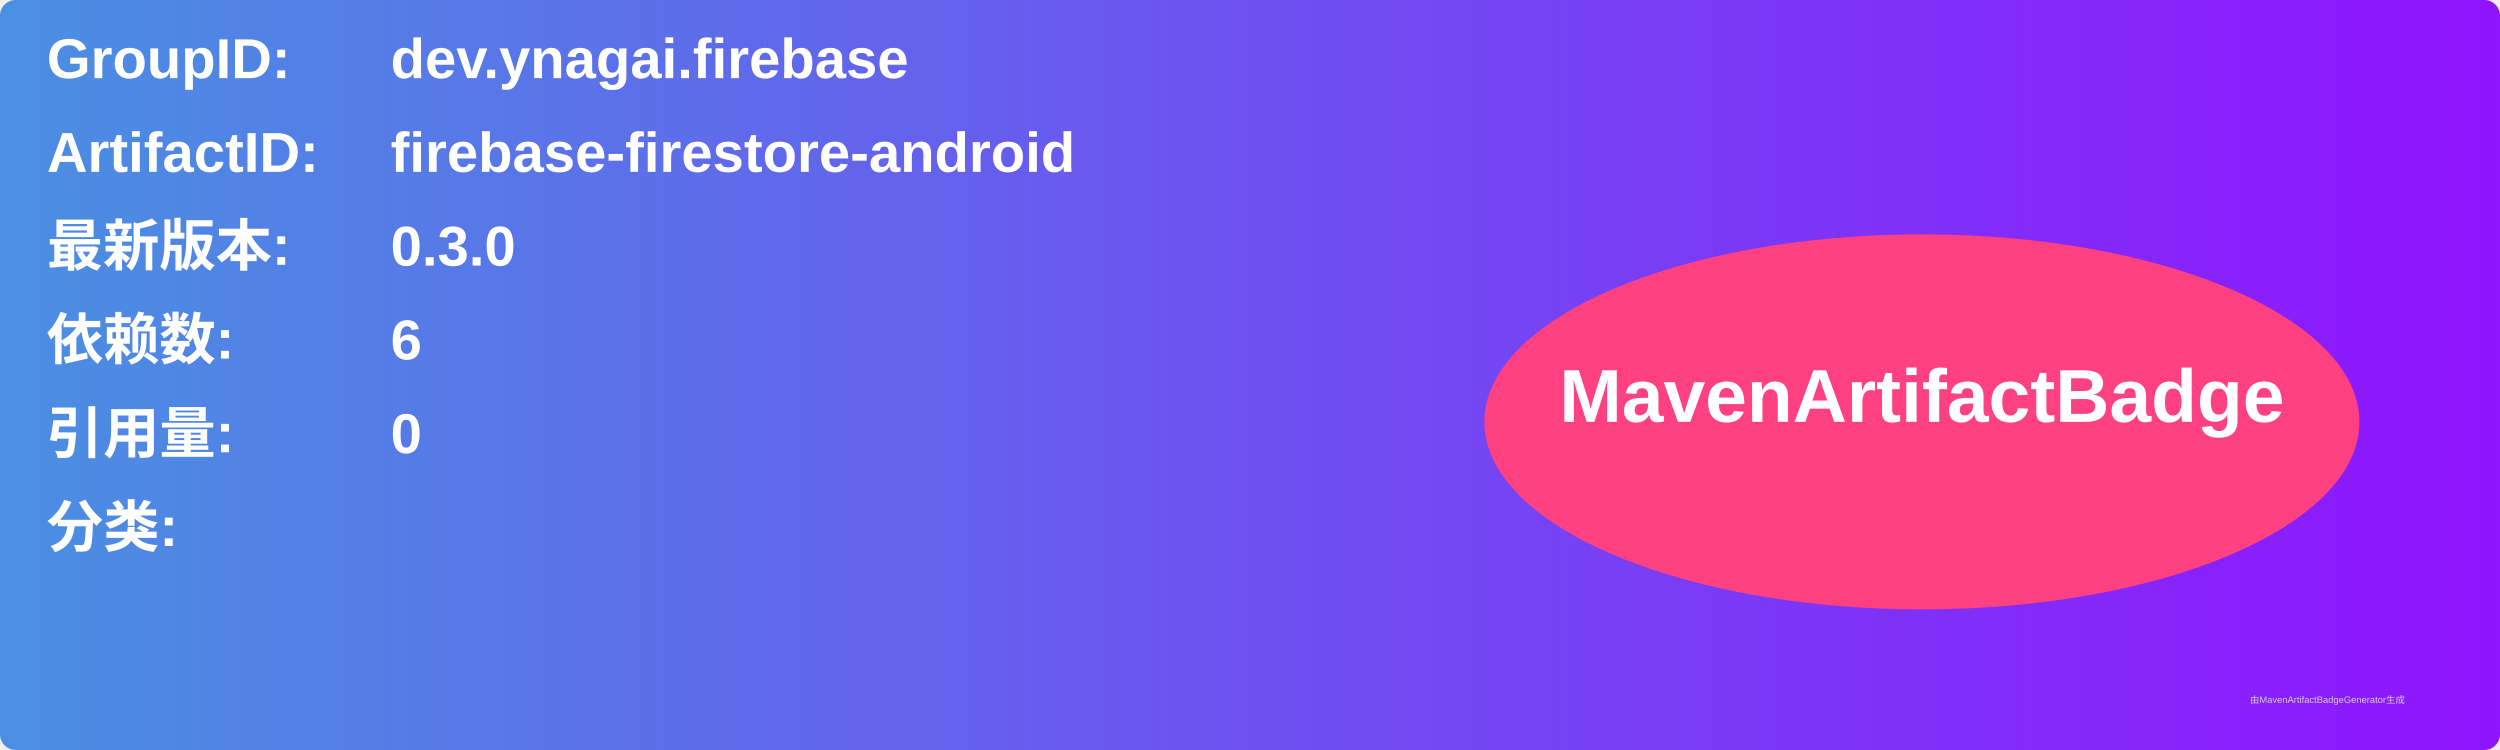
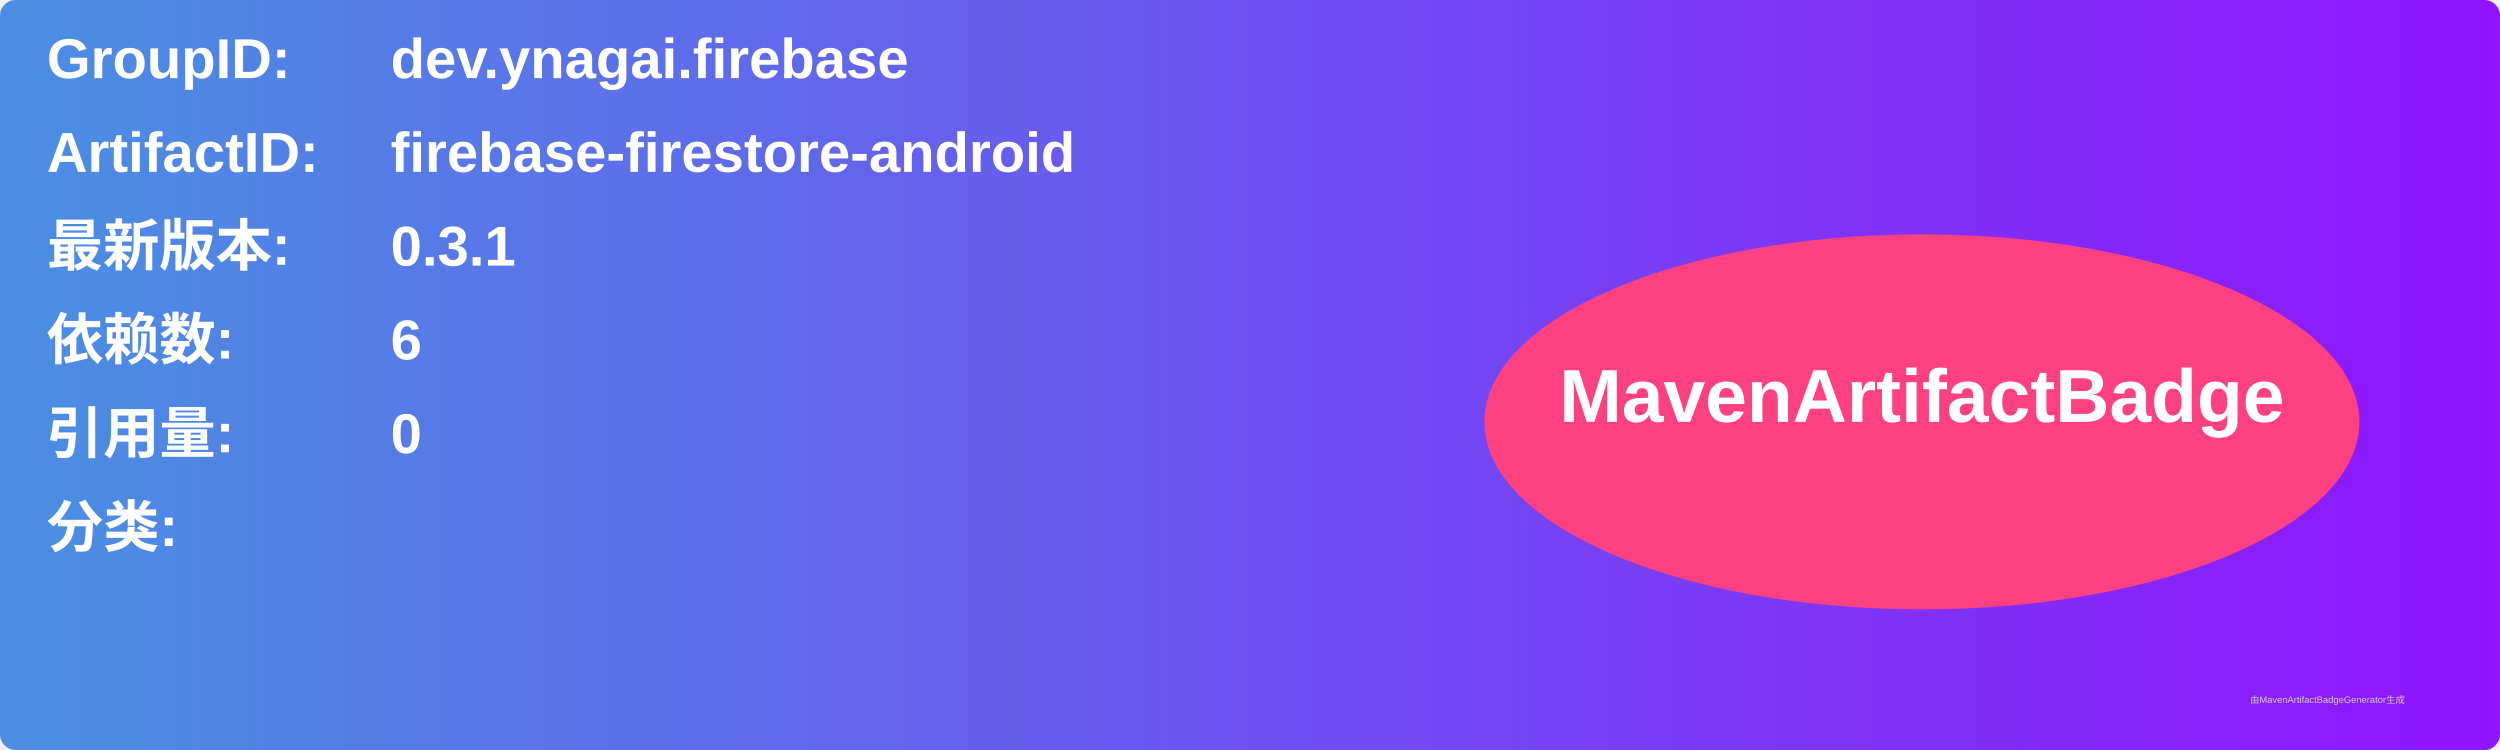
<svg xmlns="http://www.w3.org/2000/svg" width="800" height="240" viewBox="0 0 800 240">
  <linearGradient id="grad" x1="0%" y1="0%" x2="100%" y2="0%">
    <stop offset="0%" stop-color="#4a90e2" />
    <stop offset="100%" stop-color="#9013fe" />
  </linearGradient>
  <rect width="100%" height="100%" rx="5" ry="5" fill="url(#grad)" />
  <g transform="translate(15, 15)">
    <text x="0" y="10" font-family="Arial" font-size="18" fill="white" font-weight="bold" width="260">GroupID:</text>
    <text x="110" y="10" font-family="Arial" font-size="18" fill="white" font-weight="bold" width="460">dev.ynagai.firebase</text>
    <text x="0" y="40" font-family="Arial" font-size="18" fill="white" font-weight="bold" width="260">ArtifactID:</text>
    <text x="110" y="40" font-family="Arial" font-size="18" fill="white" font-weight="bold" width="460">firebase-firestore-android</text>
    <text x="0" y="70" font-family="Arial" font-size="18" fill="white" font-weight="bold">最新版本:</text>
    <text x="110" y="70" font-family="Arial" font-size="18" fill="white" font-weight="bold">
-       <tspan font-weight="bold">0.3.0</tspan>
+       <tspan font-weight="bold">0.3.1</tspan>
    </text>
    <text x="0" y="100" font-family="Arial" font-size="18" fill="white" font-weight="bold">依赖数: </text>
    <text x="110" y="100" font-family="Arial" font-size="18" fill="white">
      <tspan font-weight="bold">6</tspan>
    </text>
    <text x="0" y="130" font-family="Arial" font-size="18" fill="white" font-weight="bold">引用量: </text>
    <text x="110" y="130" font-family="Arial" font-size="18" fill="white">
      <tspan font-weight="bold">0</tspan>
    </text>
    <text x="0" y="160" font-family="Arial" font-size="18" fill="white" font-weight="bold">分类:</text>
    <text x="10" y="190" font-family="Arial" font-size="10" fill="white">
      <tspan font-weight="bold" />
    </text>
    <ellipse cx="600" cy="120" rx="140" ry="60" fill="#ff4081" />
    <text x="600" y="120" text-anchor="middle" font-family="Arial" font-size="24" fill="white" font-weight="bold">MavenArtifactBadge</text>
  </g>
  <text x="720" y="225" font-family="Arial" font-size="3" fill="#d0d0d0">由MavenArtifactBadgeGenerator生成</text>
</svg>
